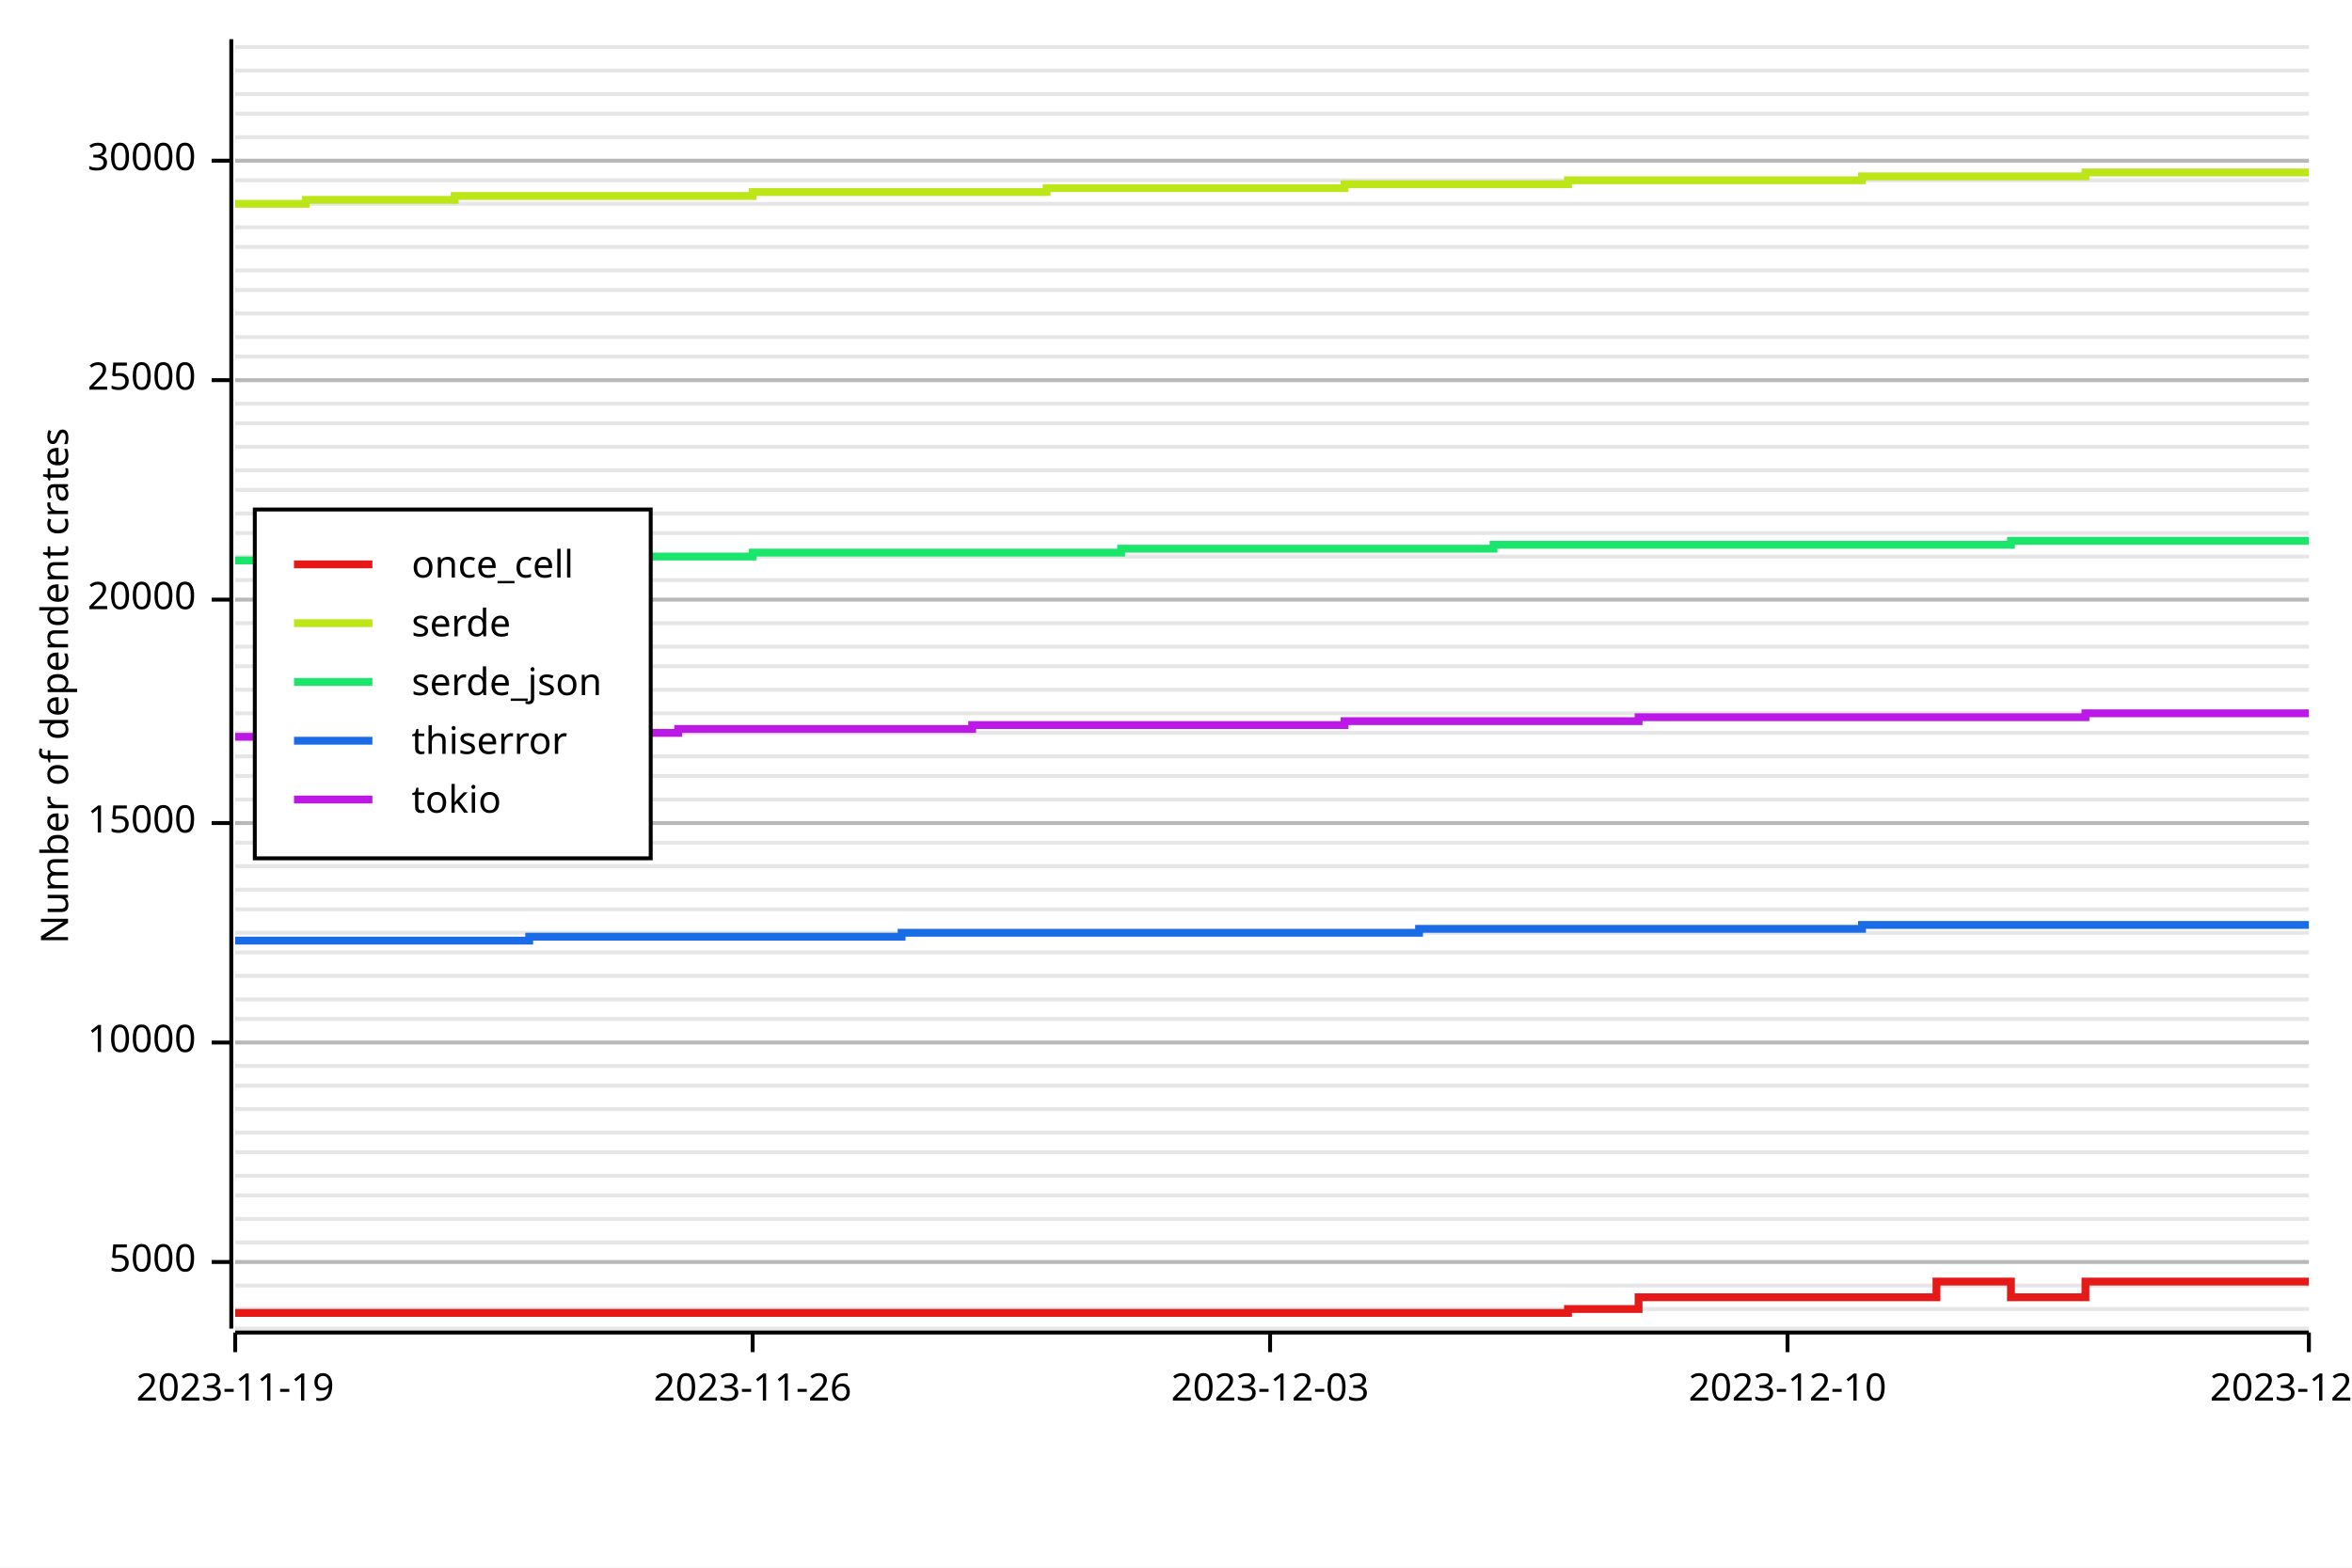
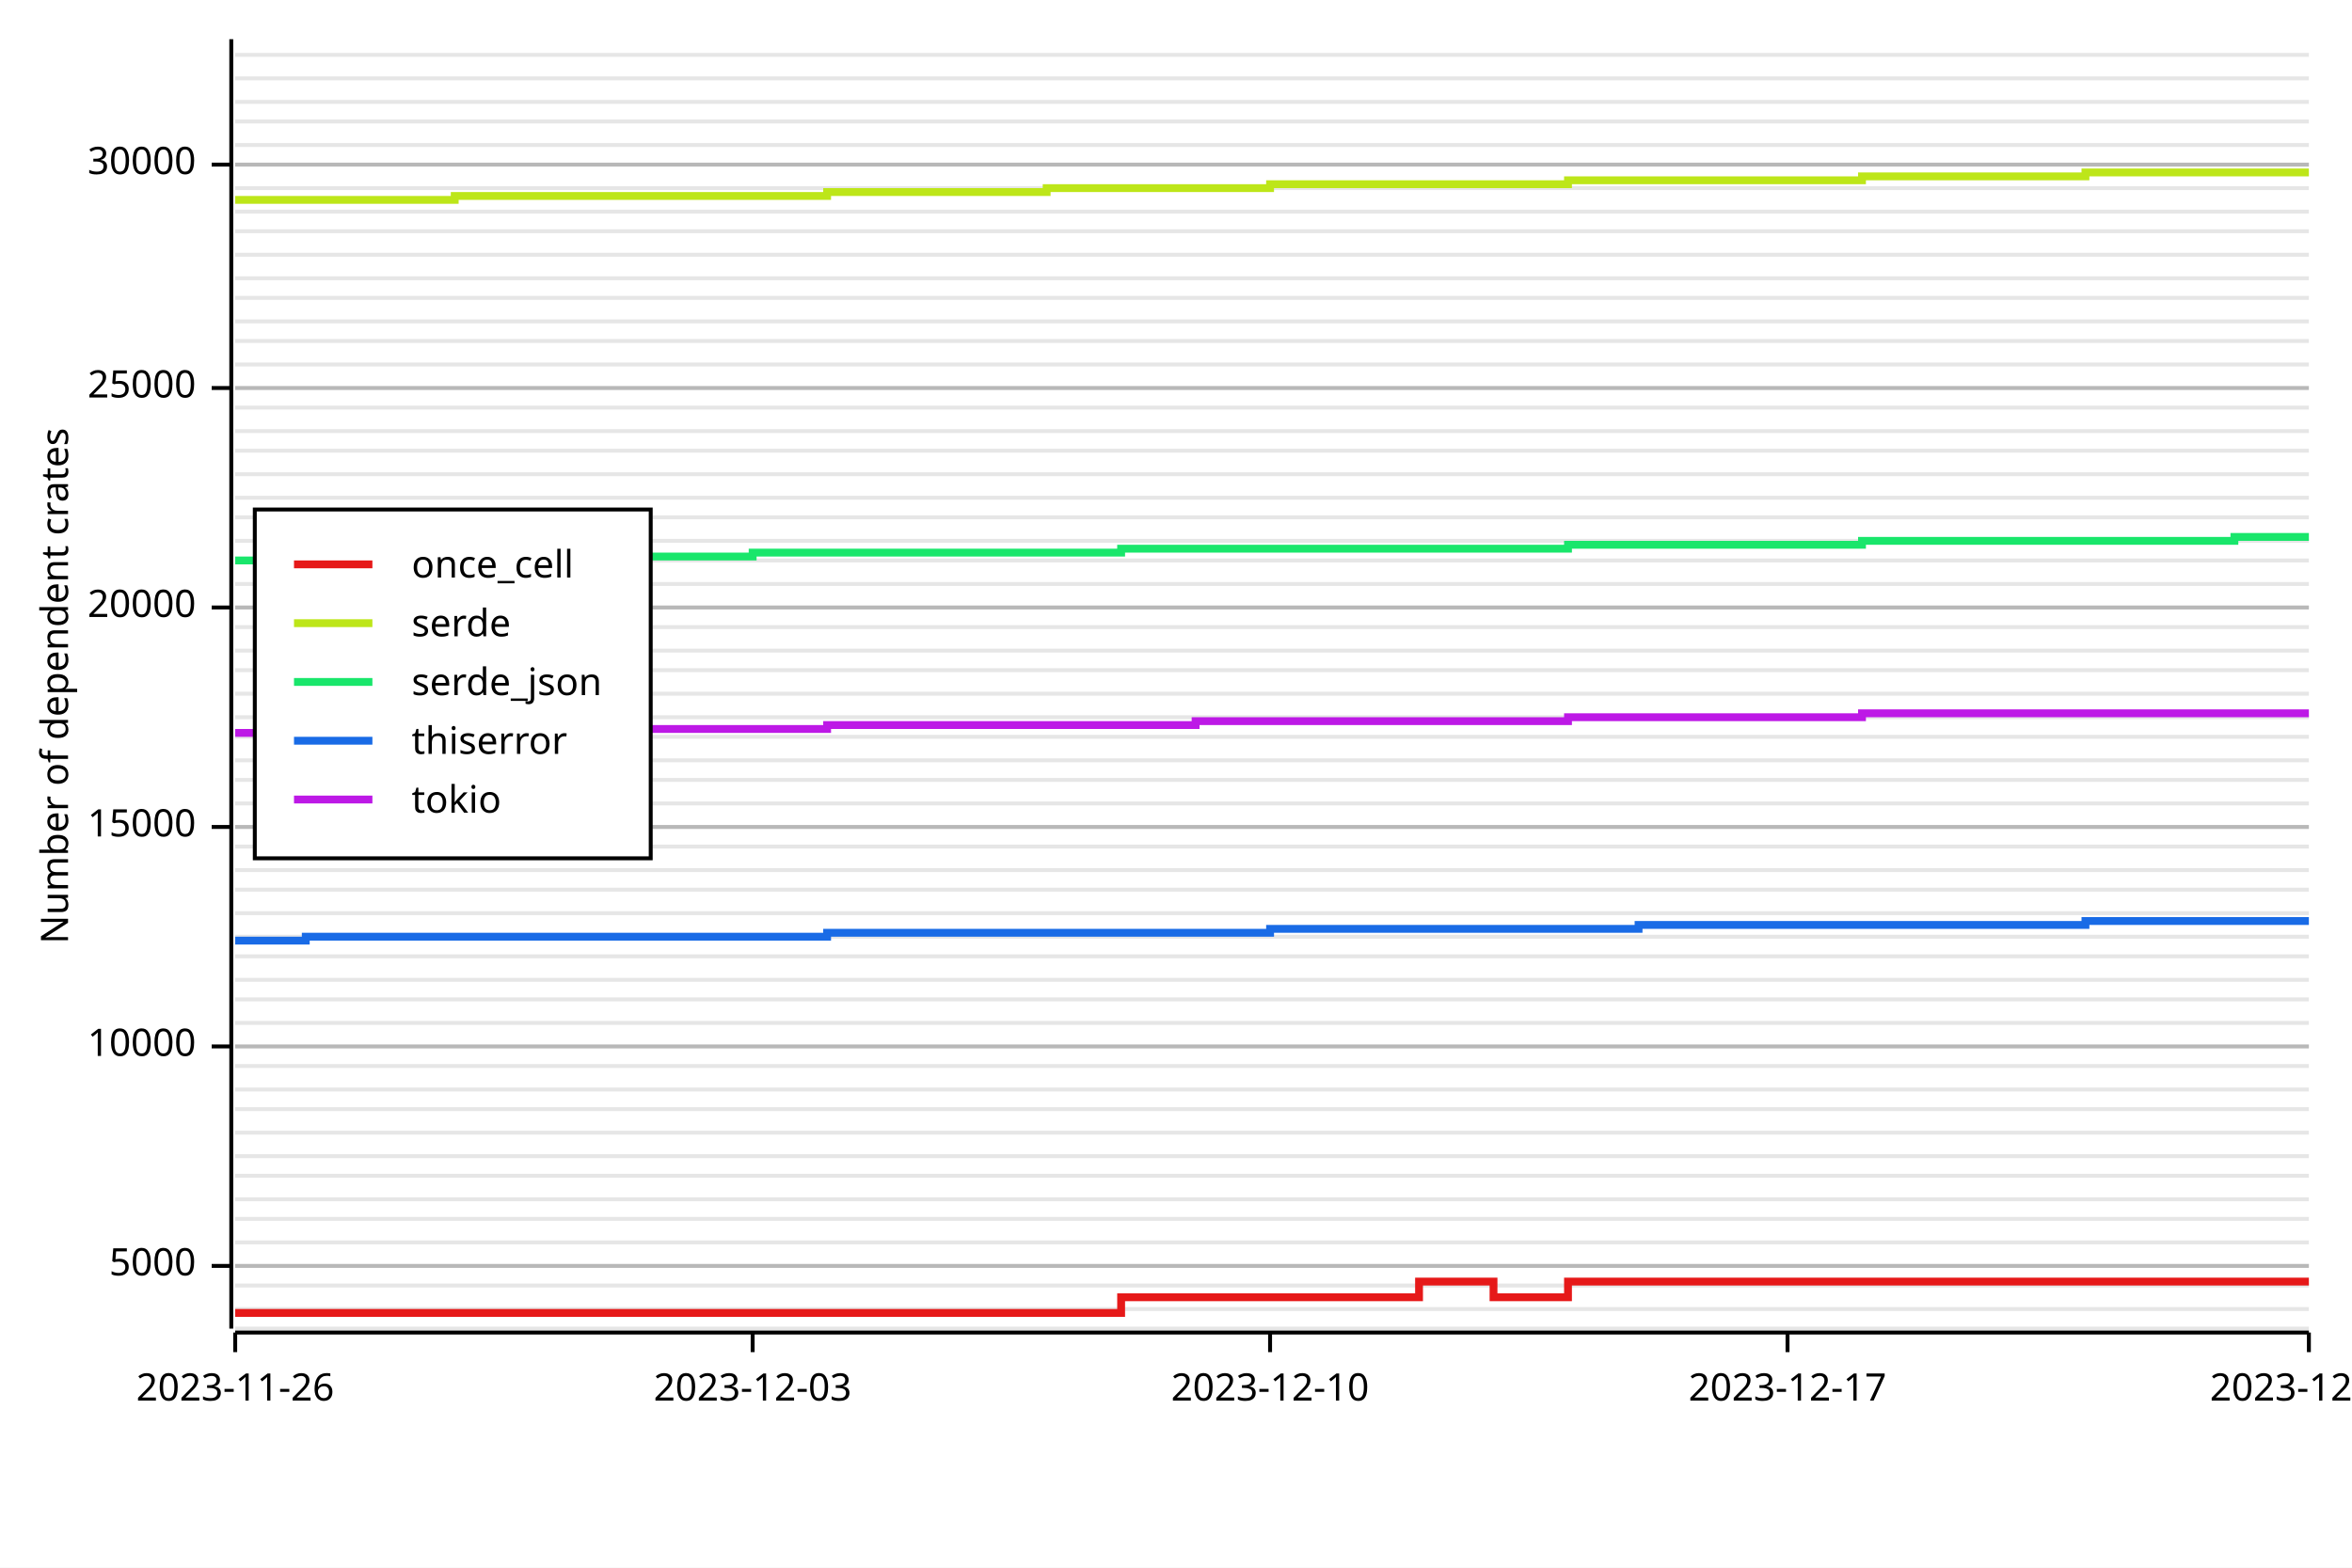
<svg xmlns="http://www.w3.org/2000/svg" width="600" height="400" viewBox="0 0 600 400">
  <rect x="0" y="0" width="600" height="400" opacity="1" fill="#FFFFFF" stroke="none" />
  <line opacity="0.1" stroke="#000000" stroke-width="1" x1="60" y1="339" x2="589" y2="339" />
  <line opacity="0.1" stroke="#000000" stroke-width="1" x1="60" y1="334" x2="589" y2="334" />
  <line opacity="0.1" stroke="#000000" stroke-width="1" x1="60" y1="328" x2="589" y2="328" />
-   <line opacity="0.1" stroke="#000000" stroke-width="1" x1="60" y1="322" x2="589" y2="322" />
+   <line opacity="0.1" stroke="#000000" stroke-width="1" x1="60" y1="323" x2="589" y2="323" />
  <line opacity="0.1" stroke="#000000" stroke-width="1" x1="60" y1="317" x2="589" y2="317" />
  <line opacity="0.1" stroke="#000000" stroke-width="1" x1="60" y1="311" x2="589" y2="311" />
-   <line opacity="0.1" stroke="#000000" stroke-width="1" x1="60" y1="305" x2="589" y2="305" />
+   <line opacity="0.1" stroke="#000000" stroke-width="1" x1="60" y1="306" x2="589" y2="306" />
  <line opacity="0.1" stroke="#000000" stroke-width="1" x1="60" y1="300" x2="589" y2="300" />
-   <line opacity="0.1" stroke="#000000" stroke-width="1" x1="60" y1="294" x2="589" y2="294" />
+   <line opacity="0.1" stroke="#000000" stroke-width="1" x1="60" y1="295" x2="589" y2="295" />
  <line opacity="0.1" stroke="#000000" stroke-width="1" x1="60" y1="289" x2="589" y2="289" />
  <line opacity="0.1" stroke="#000000" stroke-width="1" x1="60" y1="283" x2="589" y2="283" />
-   <line opacity="0.1" stroke="#000000" stroke-width="1" x1="60" y1="277" x2="589" y2="277" />
+   <line opacity="0.1" stroke="#000000" stroke-width="1" x1="60" y1="278" x2="589" y2="278" />
  <line opacity="0.1" stroke="#000000" stroke-width="1" x1="60" y1="272" x2="589" y2="272" />
-   <line opacity="0.1" stroke="#000000" stroke-width="1" x1="60" y1="266" x2="589" y2="266" />
-   <line opacity="0.1" stroke="#000000" stroke-width="1" x1="60" y1="260" x2="589" y2="260" />
+   <line opacity="0.1" stroke="#000000" stroke-width="1" x1="60" y1="267" x2="589" y2="267" />
+   <line opacity="0.1" stroke="#000000" stroke-width="1" x1="60" y1="261" x2="589" y2="261" />
  <line opacity="0.1" stroke="#000000" stroke-width="1" x1="60" y1="255" x2="589" y2="255" />
-   <line opacity="0.1" stroke="#000000" stroke-width="1" x1="60" y1="249" x2="589" y2="249" />
-   <line opacity="0.1" stroke="#000000" stroke-width="1" x1="60" y1="243" x2="589" y2="243" />
-   <line opacity="0.1" stroke="#000000" stroke-width="1" x1="60" y1="238" x2="589" y2="238" />
-   <line opacity="0.1" stroke="#000000" stroke-width="1" x1="60" y1="232" x2="589" y2="232" />
+   <line opacity="0.1" stroke="#000000" stroke-width="1" x1="60" y1="250" x2="589" y2="250" />
+   <line opacity="0.1" stroke="#000000" stroke-width="1" x1="60" y1="244" x2="589" y2="244" />
+   <line opacity="0.1" stroke="#000000" stroke-width="1" x1="60" y1="239" x2="589" y2="239" />
+   <line opacity="0.1" stroke="#000000" stroke-width="1" x1="60" y1="233" x2="589" y2="233" />
  <line opacity="0.1" stroke="#000000" stroke-width="1" x1="60" y1="227" x2="589" y2="227" />
-   <line opacity="0.1" stroke="#000000" stroke-width="1" x1="60" y1="221" x2="589" y2="221" />
-   <line opacity="0.1" stroke="#000000" stroke-width="1" x1="60" y1="215" x2="589" y2="215" />
-   <line opacity="0.1" stroke="#000000" stroke-width="1" x1="60" y1="210" x2="589" y2="210" />
-   <line opacity="0.1" stroke="#000000" stroke-width="1" x1="60" y1="204" x2="589" y2="204" />
-   <line opacity="0.1" stroke="#000000" stroke-width="1" x1="60" y1="198" x2="589" y2="198" />
-   <line opacity="0.1" stroke="#000000" stroke-width="1" x1="60" y1="193" x2="589" y2="193" />
-   <line opacity="0.1" stroke="#000000" stroke-width="1" x1="60" y1="187" x2="589" y2="187" />
-   <line opacity="0.1" stroke="#000000" stroke-width="1" x1="60" y1="182" x2="589" y2="182" />
-   <line opacity="0.1" stroke="#000000" stroke-width="1" x1="60" y1="176" x2="589" y2="176" />
-   <line opacity="0.1" stroke="#000000" stroke-width="1" x1="60" y1="170" x2="589" y2="170" />
-   <line opacity="0.1" stroke="#000000" stroke-width="1" x1="60" y1="165" x2="589" y2="165" />
-   <line opacity="0.1" stroke="#000000" stroke-width="1" x1="60" y1="159" x2="589" y2="159" />
-   <line opacity="0.1" stroke="#000000" stroke-width="1" x1="60" y1="153" x2="589" y2="153" />
-   <line opacity="0.1" stroke="#000000" stroke-width="1" x1="60" y1="148" x2="589" y2="148" />
-   <line opacity="0.1" stroke="#000000" stroke-width="1" x1="60" y1="142" x2="589" y2="142" />
-   <line opacity="0.1" stroke="#000000" stroke-width="1" x1="60" y1="136" x2="589" y2="136" />
-   <line opacity="0.1" stroke="#000000" stroke-width="1" x1="60" y1="131" x2="589" y2="131" />
-   <line opacity="0.1" stroke="#000000" stroke-width="1" x1="60" y1="125" x2="589" y2="125" />
-   <line opacity="0.1" stroke="#000000" stroke-width="1" x1="60" y1="120" x2="589" y2="120" />
-   <line opacity="0.1" stroke="#000000" stroke-width="1" x1="60" y1="114" x2="589" y2="114" />
-   <line opacity="0.1" stroke="#000000" stroke-width="1" x1="60" y1="108" x2="589" y2="108" />
-   <line opacity="0.1" stroke="#000000" stroke-width="1" x1="60" y1="103" x2="589" y2="103" />
-   <line opacity="0.1" stroke="#000000" stroke-width="1" x1="60" y1="97" x2="589" y2="97" />
-   <line opacity="0.1" stroke="#000000" stroke-width="1" x1="60" y1="91" x2="589" y2="91" />
-   <line opacity="0.1" stroke="#000000" stroke-width="1" x1="60" y1="86" x2="589" y2="86" />
-   <line opacity="0.1" stroke="#000000" stroke-width="1" x1="60" y1="80" x2="589" y2="80" />
-   <line opacity="0.1" stroke="#000000" stroke-width="1" x1="60" y1="74" x2="589" y2="74" />
-   <line opacity="0.1" stroke="#000000" stroke-width="1" x1="60" y1="69" x2="589" y2="69" />
-   <line opacity="0.1" stroke="#000000" stroke-width="1" x1="60" y1="63" x2="589" y2="63" />
-   <line opacity="0.1" stroke="#000000" stroke-width="1" x1="60" y1="58" x2="589" y2="58" />
-   <line opacity="0.1" stroke="#000000" stroke-width="1" x1="60" y1="52" x2="589" y2="52" />
-   <line opacity="0.1" stroke="#000000" stroke-width="1" x1="60" y1="46" x2="589" y2="46" />
-   <line opacity="0.1" stroke="#000000" stroke-width="1" x1="60" y1="41" x2="589" y2="41" />
-   <line opacity="0.1" stroke="#000000" stroke-width="1" x1="60" y1="35" x2="589" y2="35" />
-   <line opacity="0.1" stroke="#000000" stroke-width="1" x1="60" y1="29" x2="589" y2="29" />
-   <line opacity="0.1" stroke="#000000" stroke-width="1" x1="60" y1="24" x2="589" y2="24" />
-   <line opacity="0.1" stroke="#000000" stroke-width="1" x1="60" y1="18" x2="589" y2="18" />
-   <line opacity="0.1" stroke="#000000" stroke-width="1" x1="60" y1="12" x2="589" y2="12" />
+   <line opacity="0.1" stroke="#000000" stroke-width="1" x1="60" y1="222" x2="589" y2="222" />
+   <line opacity="0.1" stroke="#000000" stroke-width="1" x1="60" y1="216" x2="589" y2="216" />
+   <line opacity="0.1" stroke="#000000" stroke-width="1" x1="60" y1="211" x2="589" y2="211" />
+   <line opacity="0.1" stroke="#000000" stroke-width="1" x1="60" y1="205" x2="589" y2="205" />
+   <line opacity="0.1" stroke="#000000" stroke-width="1" x1="60" y1="199" x2="589" y2="199" />
+   <line opacity="0.1" stroke="#000000" stroke-width="1" x1="60" y1="194" x2="589" y2="194" />
+   <line opacity="0.1" stroke="#000000" stroke-width="1" x1="60" y1="188" x2="589" y2="188" />
+   <line opacity="0.1" stroke="#000000" stroke-width="1" x1="60" y1="183" x2="589" y2="183" />
+   <line opacity="0.1" stroke="#000000" stroke-width="1" x1="60" y1="177" x2="589" y2="177" />
+   <line opacity="0.1" stroke="#000000" stroke-width="1" x1="60" y1="171" x2="589" y2="171" />
+   <line opacity="0.1" stroke="#000000" stroke-width="1" x1="60" y1="166" x2="589" y2="166" />
+   <line opacity="0.1" stroke="#000000" stroke-width="1" x1="60" y1="160" x2="589" y2="160" />
+   <line opacity="0.1" stroke="#000000" stroke-width="1" x1="60" y1="155" x2="589" y2="155" />
+   <line opacity="0.1" stroke="#000000" stroke-width="1" x1="60" y1="149" x2="589" y2="149" />
+   <line opacity="0.1" stroke="#000000" stroke-width="1" x1="60" y1="143" x2="589" y2="143" />
+   <line opacity="0.1" stroke="#000000" stroke-width="1" x1="60" y1="138" x2="589" y2="138" />
+   <line opacity="0.1" stroke="#000000" stroke-width="1" x1="60" y1="132" x2="589" y2="132" />
+   <line opacity="0.1" stroke="#000000" stroke-width="1" x1="60" y1="127" x2="589" y2="127" />
+   <line opacity="0.1" stroke="#000000" stroke-width="1" x1="60" y1="121" x2="589" y2="121" />
+   <line opacity="0.1" stroke="#000000" stroke-width="1" x1="60" y1="115" x2="589" y2="115" />
+   <line opacity="0.1" stroke="#000000" stroke-width="1" x1="60" y1="110" x2="589" y2="110" />
+   <line opacity="0.1" stroke="#000000" stroke-width="1" x1="60" y1="104" x2="589" y2="104" />
+   <line opacity="0.1" stroke="#000000" stroke-width="1" x1="60" y1="99" x2="589" y2="99" />
+   <line opacity="0.1" stroke="#000000" stroke-width="1" x1="60" y1="93" x2="589" y2="93" />
+   <line opacity="0.1" stroke="#000000" stroke-width="1" x1="60" y1="87" x2="589" y2="87" />
+   <line opacity="0.1" stroke="#000000" stroke-width="1" x1="60" y1="82" x2="589" y2="82" />
+   <line opacity="0.1" stroke="#000000" stroke-width="1" x1="60" y1="76" x2="589" y2="76" />
+   <line opacity="0.1" stroke="#000000" stroke-width="1" x1="60" y1="71" x2="589" y2="71" />
+   <line opacity="0.1" stroke="#000000" stroke-width="1" x1="60" y1="65" x2="589" y2="65" />
+   <line opacity="0.1" stroke="#000000" stroke-width="1" x1="60" y1="59" x2="589" y2="59" />
+   <line opacity="0.1" stroke="#000000" stroke-width="1" x1="60" y1="54" x2="589" y2="54" />
+   <line opacity="0.1" stroke="#000000" stroke-width="1" x1="60" y1="48" x2="589" y2="48" />
+   <line opacity="0.1" stroke="#000000" stroke-width="1" x1="60" y1="42" x2="589" y2="42" />
+   <line opacity="0.1" stroke="#000000" stroke-width="1" x1="60" y1="37" x2="589" y2="37" />
+   <line opacity="0.1" stroke="#000000" stroke-width="1" x1="60" y1="31" x2="589" y2="31" />
+   <line opacity="0.1" stroke="#000000" stroke-width="1" x1="60" y1="26" x2="589" y2="26" />
+   <line opacity="0.1" stroke="#000000" stroke-width="1" x1="60" y1="20" x2="589" y2="20" />
+   <line opacity="0.1" stroke="#000000" stroke-width="1" x1="60" y1="14" x2="589" y2="14" />
  <text x="10" y="175" dy="0.76em" text-anchor="middle" font-family="sans-serif" font-size="9.677" opacity="1" fill="#000000" transform="rotate(270, 10, 175)">
Number of dependent crates
</text>
-   <line opacity="0.2" stroke="#000000" stroke-width="1" x1="60" y1="322" x2="589" y2="322" />
-   <line opacity="0.2" stroke="#000000" stroke-width="1" x1="60" y1="266" x2="589" y2="266" />
-   <line opacity="0.2" stroke="#000000" stroke-width="1" x1="60" y1="210" x2="589" y2="210" />
-   <line opacity="0.2" stroke="#000000" stroke-width="1" x1="60" y1="153" x2="589" y2="153" />
-   <line opacity="0.2" stroke="#000000" stroke-width="1" x1="60" y1="97" x2="589" y2="97" />
-   <line opacity="0.2" stroke="#000000" stroke-width="1" x1="60" y1="41" x2="589" y2="41" />
+   <line opacity="0.2" stroke="#000000" stroke-width="1" x1="60" y1="323" x2="589" y2="323" />
+   <line opacity="0.2" stroke="#000000" stroke-width="1" x1="60" y1="267" x2="589" y2="267" />
+   <line opacity="0.2" stroke="#000000" stroke-width="1" x1="60" y1="211" x2="589" y2="211" />
+   <line opacity="0.2" stroke="#000000" stroke-width="1" x1="60" y1="155" x2="589" y2="155" />
+   <line opacity="0.2" stroke="#000000" stroke-width="1" x1="60" y1="99" x2="589" y2="99" />
+   <line opacity="0.2" stroke="#000000" stroke-width="1" x1="60" y1="42" x2="589" y2="42" />
  <polyline fill="none" opacity="1" stroke="#000000" stroke-width="1" points="59,10 59,339 " />
-   <text x="50" y="322" dy="0.5ex" text-anchor="end" font-family="sans-serif" font-size="9.677" opacity="1" fill="#000000">
+   <text x="50" y="323" dy="0.5ex" text-anchor="end" font-family="sans-serif" font-size="9.677" opacity="1" fill="#000000">
5000
</text>
-   <polyline fill="none" opacity="1" stroke="#000000" stroke-width="1" points="54,322 59,322 " />
-   <text x="50" y="266" dy="0.5ex" text-anchor="end" font-family="sans-serif" font-size="9.677" opacity="1" fill="#000000">
+   <polyline fill="none" opacity="1" stroke="#000000" stroke-width="1" points="54,323 59,323 " />
+   <text x="50" y="267" dy="0.5ex" text-anchor="end" font-family="sans-serif" font-size="9.677" opacity="1" fill="#000000">
10000
</text>
-   <polyline fill="none" opacity="1" stroke="#000000" stroke-width="1" points="54,266 59,266 " />
-   <text x="50" y="210" dy="0.5ex" text-anchor="end" font-family="sans-serif" font-size="9.677" opacity="1" fill="#000000">
+   <polyline fill="none" opacity="1" stroke="#000000" stroke-width="1" points="54,267 59,267 " />
+   <text x="50" y="211" dy="0.5ex" text-anchor="end" font-family="sans-serif" font-size="9.677" opacity="1" fill="#000000">
15000
</text>
-   <polyline fill="none" opacity="1" stroke="#000000" stroke-width="1" points="54,210 59,210 " />
-   <text x="50" y="153" dy="0.5ex" text-anchor="end" font-family="sans-serif" font-size="9.677" opacity="1" fill="#000000">
+   <polyline fill="none" opacity="1" stroke="#000000" stroke-width="1" points="54,211 59,211 " />
+   <text x="50" y="155" dy="0.5ex" text-anchor="end" font-family="sans-serif" font-size="9.677" opacity="1" fill="#000000">
20000
</text>
-   <polyline fill="none" opacity="1" stroke="#000000" stroke-width="1" points="54,153 59,153 " />
-   <text x="50" y="97" dy="0.5ex" text-anchor="end" font-family="sans-serif" font-size="9.677" opacity="1" fill="#000000">
+   <polyline fill="none" opacity="1" stroke="#000000" stroke-width="1" points="54,155 59,155 " />
+   <text x="50" y="99" dy="0.5ex" text-anchor="end" font-family="sans-serif" font-size="9.677" opacity="1" fill="#000000">
25000
</text>
-   <polyline fill="none" opacity="1" stroke="#000000" stroke-width="1" points="54,97 59,97 " />
-   <text x="50" y="41" dy="0.5ex" text-anchor="end" font-family="sans-serif" font-size="9.677" opacity="1" fill="#000000">
+   <polyline fill="none" opacity="1" stroke="#000000" stroke-width="1" points="54,99 59,99 " />
+   <text x="50" y="42" dy="0.5ex" text-anchor="end" font-family="sans-serif" font-size="9.677" opacity="1" fill="#000000">
30000
</text>
-   <polyline fill="none" opacity="1" stroke="#000000" stroke-width="1" points="54,41 59,41 " />
+   <polyline fill="none" opacity="1" stroke="#000000" stroke-width="1" points="54,42 59,42 " />
  <polyline fill="none" opacity="1" stroke="#000000" stroke-width="1" points="60,340 589,340 " />
  <text x="60" y="350" dy="0.76em" text-anchor="middle" font-family="sans-serif" font-size="9.677" opacity="1" fill="#000000">
- 2023-11-19
+ 2023-11-26
</text>
  <polyline fill="none" opacity="1" stroke="#000000" stroke-width="1" points="60,340 60,345 " />
  <text x="192" y="350" dy="0.76em" text-anchor="middle" font-family="sans-serif" font-size="9.677" opacity="1" fill="#000000">
- 2023-11-26
+ 2023-12-03
</text>
  <polyline fill="none" opacity="1" stroke="#000000" stroke-width="1" points="192,340 192,345 " />
  <text x="324" y="350" dy="0.76em" text-anchor="middle" font-family="sans-serif" font-size="9.677" opacity="1" fill="#000000">
- 2023-12-03
+ 2023-12-10
</text>
  <polyline fill="none" opacity="1" stroke="#000000" stroke-width="1" points="324,340 324,345 " />
  <text x="456" y="350" dy="0.76em" text-anchor="middle" font-family="sans-serif" font-size="9.677" opacity="1" fill="#000000">
- 2023-12-10
+ 2023-12-17
</text>
  <polyline fill="none" opacity="1" stroke="#000000" stroke-width="1" points="456,340 456,345 " />
  <text x="589" y="350" dy="0.76em" text-anchor="middle" font-family="sans-serif" font-size="9.677" opacity="1" fill="#000000">
- 2023-12-17
+ 2023-12-24
</text>
  <polyline fill="none" opacity="1" stroke="#000000" stroke-width="1" points="589,340 589,345 " />
-   <polyline fill="none" opacity="1" stroke="#E61919" stroke-width="2" points="60,335 60,335 78,335 78,335 97,335 97,335 116,335 116,335 135,335 135,335 154,335 154,335 173,335 173,335 192,335 192,335 211,335 211,335 230,335 230,335 248,335 248,335 267,335 267,335 286,335 286,335 305,335 305,335 324,335 324,335 343,335 343,335 362,335 362,335 381,335 381,335 400,335 400,334 418,334 418,331 437,331 437,331 456,331 456,331 475,331 475,331 494,331 494,327 513,327 513,331 532,331 532,327 551,327 551,327 570,327 570,327 589,327 " />
-   <polyline fill="none" opacity="1" stroke="#BDE619" stroke-width="2" points="60,52 60,52 78,52 78,51 97,51 97,51 116,51 116,50 135,50 135,50 154,50 154,50 173,50 173,50 192,50 192,49 211,49 211,49 230,49 230,49 248,49 248,49 267,49 267,48 286,48 286,48 305,48 305,48 324,48 324,48 343,48 343,47 362,47 362,47 381,47 381,47 400,47 400,46 418,46 418,46 437,46 437,46 456,46 456,46 475,46 475,45 494,45 494,45 513,45 513,45 532,45 532,44 551,44 551,44 570,44 570,44 589,44 " />
-   <polyline fill="none" opacity="1" stroke="#19E66B" stroke-width="2" points="60,143 60,143 78,143 78,143 97,143 97,142 116,142 116,142 135,142 135,142 154,142 154,142 173,142 173,142 192,142 192,141 211,141 211,141 230,141 230,141 248,141 248,141 267,141 267,141 286,141 286,140 305,140 305,140 324,140 324,140 343,140 343,140 362,140 362,140 381,140 381,139 400,139 400,139 418,139 418,139 437,139 437,139 456,139 456,139 475,139 475,139 494,139 494,139 513,139 513,138 532,138 532,138 551,138 551,138 570,138 570,138 589,138 " />
-   <polyline fill="none" opacity="1" stroke="#196BE6" stroke-width="2" points="60,240 60,240 78,240 78,240 97,240 97,240 116,240 116,240 135,240 135,239 154,239 154,239 173,239 173,239 192,239 192,239 211,239 211,239 230,239 230,238 248,238 248,238 267,238 267,238 286,238 286,238 305,238 305,238 324,238 324,238 343,238 343,238 362,238 362,237 381,237 381,237 400,237 400,237 418,237 418,237 437,237 437,237 456,237 456,237 475,237 475,236 494,236 494,236 513,236 513,236 532,236 532,236 551,236 551,236 570,236 570,236 589,236 " />
-   <polyline fill="none" opacity="1" stroke="#BD19E6" stroke-width="2" points="60,188 60,188 78,188 78,187 97,187 97,187 116,187 116,187 135,187 135,187 154,187 154,187 173,187 173,186 192,186 192,186 211,186 211,186 230,186 230,186 248,186 248,185 267,185 267,185 286,185 286,185 305,185 305,185 324,185 324,185 343,185 343,184 362,184 362,184 381,184 381,184 400,184 400,184 418,184 418,183 437,183 437,183 456,183 456,183 475,183 475,183 494,183 494,183 513,183 513,183 532,183 532,182 551,182 551,182 570,182 570,182 589,182 " />
+   <polyline fill="none" opacity="1" stroke="#E61919" stroke-width="2" points="60,335 60,335 78,335 78,335 97,335 97,335 116,335 116,335 135,335 135,335 154,335 154,335 173,335 173,335 192,335 192,335 211,335 211,335 230,335 230,335 248,335 248,335 267,335 267,335 286,335 286,331 305,331 305,331 324,331 324,331 343,331 343,331 362,331 362,327 381,327 381,331 400,331 400,327 418,327 418,327 437,327 437,327 456,327 456,327 475,327 475,327 494,327 494,327 513,327 513,327 532,327 532,327 551,327 551,327 570,327 570,327 589,327 " />
+   <polyline fill="none" opacity="1" stroke="#BDE619" stroke-width="2" points="60,51 60,51 78,51 78,51 97,51 97,51 116,51 116,50 135,50 135,50 154,50 154,50 173,50 173,50 192,50 192,50 211,50 211,49 230,49 230,49 248,49 248,49 267,49 267,48 286,48 286,48 305,48 305,48 324,48 324,47 343,47 343,47 362,47 362,47 381,47 381,47 400,47 400,46 418,46 418,46 437,46 437,46 456,46 456,46 475,46 475,45 494,45 494,45 513,45 513,45 532,45 532,44 551,44 551,44 570,44 570,44 589,44 " />
+   <polyline fill="none" opacity="1" stroke="#19E66B" stroke-width="2" points="60,143 60,143 78,143 78,142 97,142 97,142 116,142 116,142 135,142 135,142 154,142 154,142 173,142 173,142 192,142 192,141 211,141 211,141 230,141 230,141 248,141 248,141 267,141 267,141 286,141 286,140 305,140 305,140 324,140 324,140 343,140 343,140 362,140 362,140 381,140 381,140 400,140 400,139 418,139 418,139 437,139 437,139 456,139 456,139 475,139 475,138 494,138 494,138 513,138 513,138 532,138 532,138 551,138 551,138 570,138 570,137 589,137 " />
+   <polyline fill="none" opacity="1" stroke="#196BE6" stroke-width="2" points="60,240 60,240 78,240 78,239 97,239 97,239 116,239 116,239 135,239 135,239 154,239 154,239 173,239 173,239 192,239 192,239 211,239 211,238 230,238 230,238 248,238 248,238 267,238 267,238 286,238 286,238 305,238 305,238 324,238 324,237 343,237 343,237 362,237 362,237 381,237 381,237 400,237 400,237 418,237 418,236 437,236 437,236 456,236 456,236 475,236 475,236 494,236 494,236 513,236 513,236 532,236 532,235 551,235 551,235 570,235 570,235 589,235 " />
+   <polyline fill="none" opacity="1" stroke="#BD19E6" stroke-width="2" points="60,187 60,187 78,187 78,187 97,187 97,187 116,187 116,186 135,186 135,186 154,186 154,186 173,186 173,186 192,186 192,186 211,186 211,185 230,185 230,185 248,185 248,185 267,185 267,185 286,185 286,185 305,185 305,184 324,184 324,184 343,184 343,184 362,184 362,184 381,184 381,184 400,184 400,183 418,183 418,183 437,183 437,183 456,183 456,183 475,183 475,182 494,182 494,182 513,182 513,182 532,182 532,182 551,182 551,182 570,182 570,182 589,182 " />
  <rect x="65" y="130" width="101" height="89" opacity="1" fill="#FFFFFF" stroke="none" />
  <rect x="65" y="130" width="101" height="89" opacity="1" fill="none" stroke="#000000" />
  <text x="105" y="140" dy="0.76em" text-anchor="start" font-family="sans-serif" font-size="9.677" opacity="1" fill="#000000">
once_cell
</text>
  <text x="105" y="155" dy="0.76em" text-anchor="start" font-family="sans-serif" font-size="9.677" opacity="1" fill="#000000">
serde
</text>
  <text x="105" y="170" dy="0.76em" text-anchor="start" font-family="sans-serif" font-size="9.677" opacity="1" fill="#000000">
serde_json
</text>
  <text x="105" y="185" dy="0.76em" text-anchor="start" font-family="sans-serif" font-size="9.677" opacity="1" fill="#000000">
thiserror
</text>
  <text x="105" y="200" dy="0.76em" text-anchor="start" font-family="sans-serif" font-size="9.677" opacity="1" fill="#000000">
tokio
</text>
  <polyline fill="none" opacity="1" stroke="#E61919" stroke-width="2" points="75,144 95,144 " />
  <polyline fill="none" opacity="1" stroke="#BDE619" stroke-width="2" points="75,159 95,159 " />
  <polyline fill="none" opacity="1" stroke="#19E66B" stroke-width="2" points="75,174 95,174 " />
  <polyline fill="none" opacity="1" stroke="#196BE6" stroke-width="2" points="75,189 95,189 " />
  <polyline fill="none" opacity="1" stroke="#BD19E6" stroke-width="2" points="75,204 95,204 " />
</svg>
